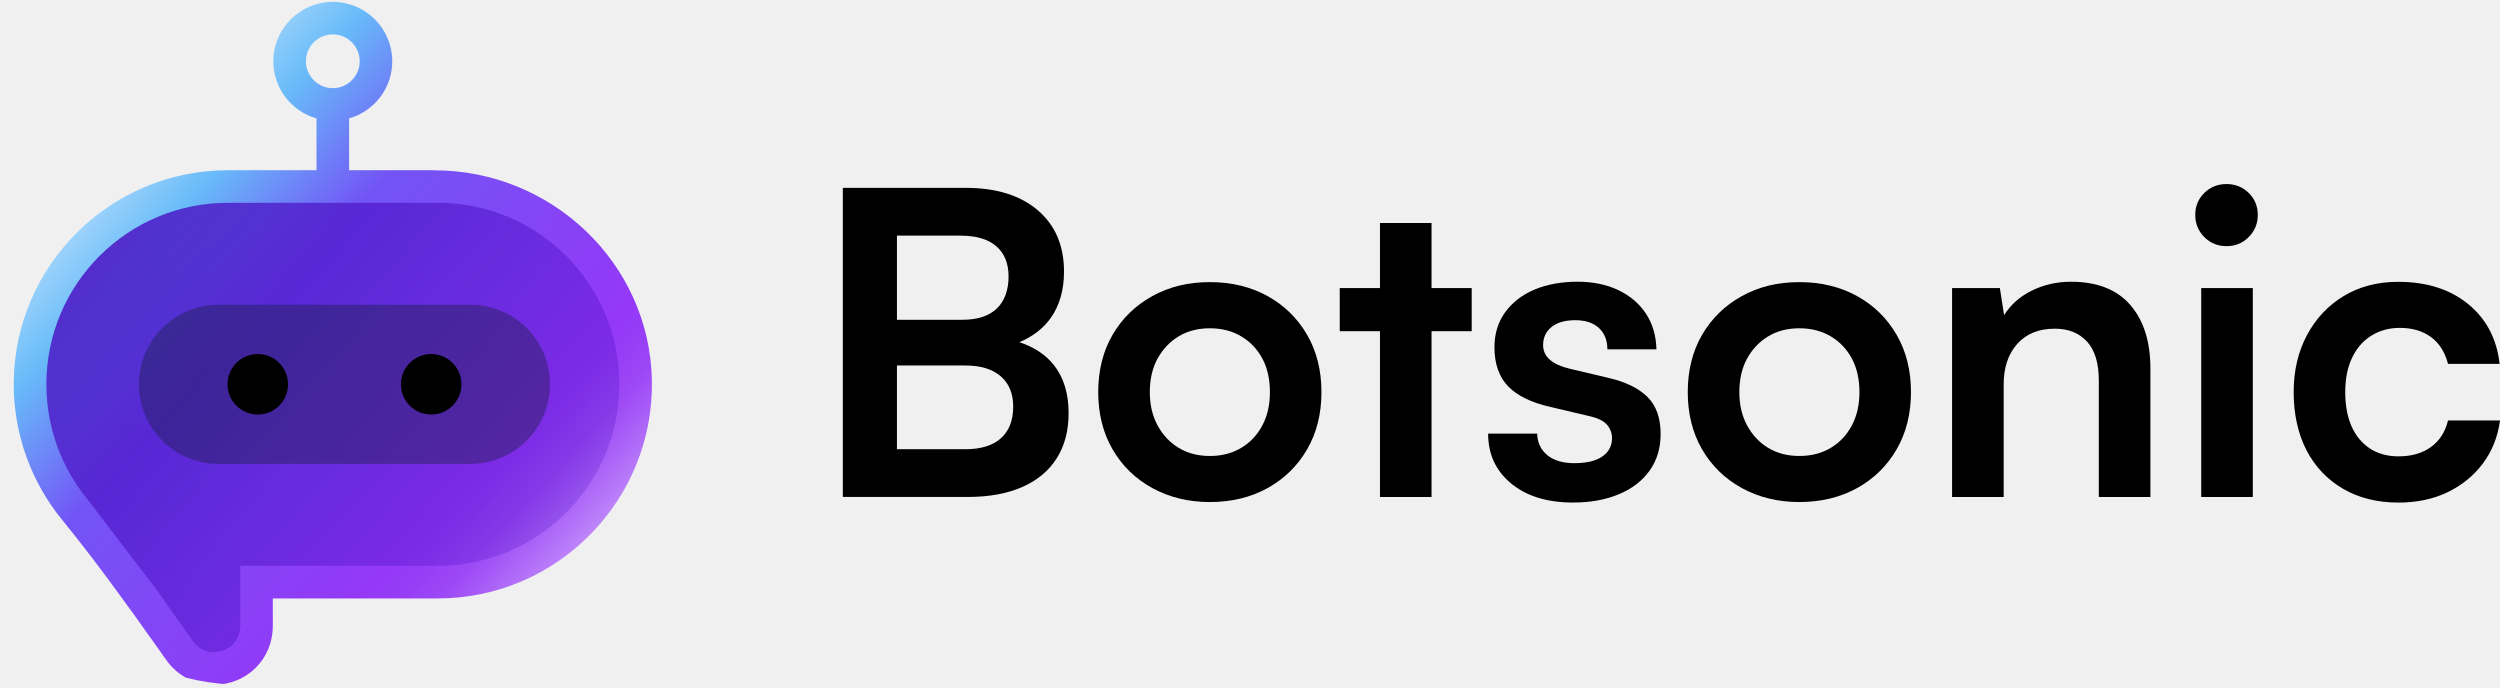
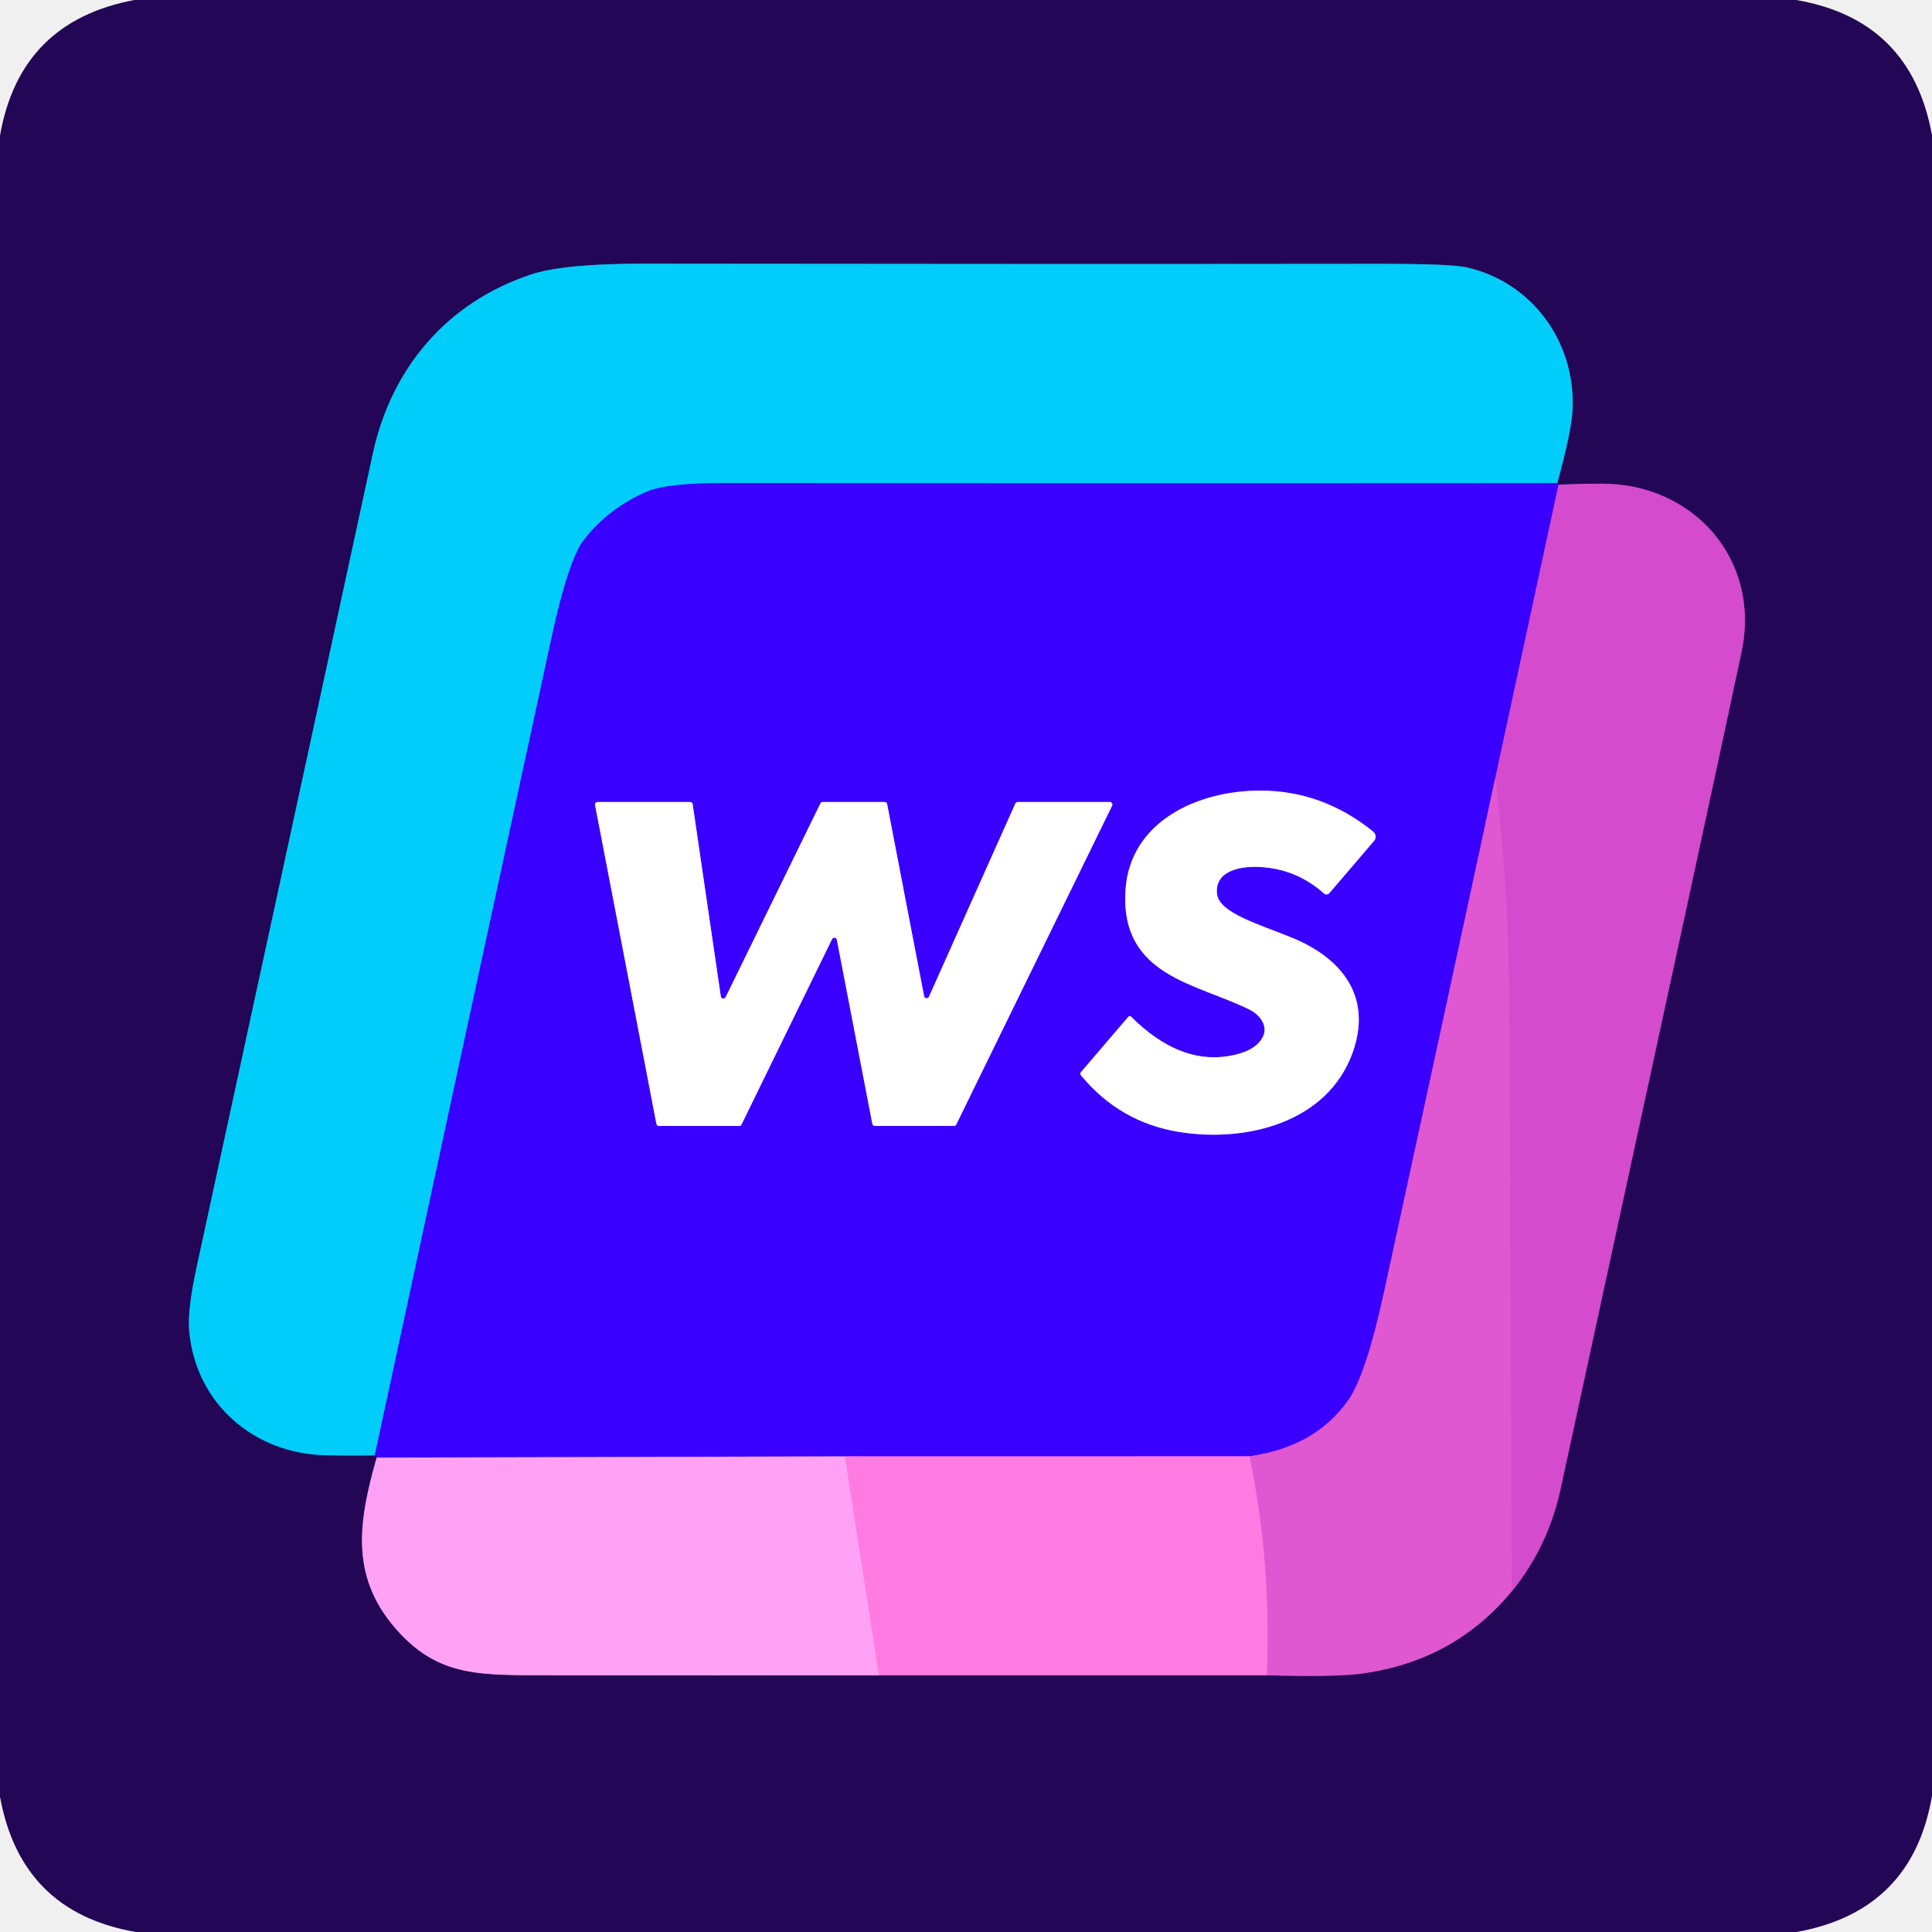
- <svg xmlns="http://www.w3.org/2000/svg" width="131" height="36" viewBox="0 0 131 36" fill="none">
-   <g clip-path="url(#clip0_940_13452)">
-     <path d="M22.753 8.92H18.293V6.205C19.597 5.834 20.555 4.632 20.555 3.213C20.555 1.495 19.157 0.097 17.439 0.097C15.721 0.097 14.323 1.495 14.323 3.213C14.323 4.634 15.281 5.834 16.585 6.205V8.92L11.937 8.92C5.751 8.92 0.719 13.953 0.719 20.138C0.719 22.733 1.624 25.236 3.244 27.226C5.007 29.39 6.639 31.654 8.251 33.932L8.712 34.583C9.296 35.409 10.206 35.882 11.207 35.882C12.938 35.882 14.295 34.531 14.295 32.807V31.358H22.943C29.201 31.358 34.278 26.208 34.159 19.924C34.041 13.784 28.898 8.924 22.755 8.924L22.753 8.92ZM16.03 3.211C16.03 2.434 16.662 1.802 17.439 1.802C18.216 1.802 18.848 2.434 18.848 3.211C18.848 3.987 18.216 4.619 17.439 4.619C16.662 4.619 16.03 3.987 16.03 3.211Z" fill="url(#paint0_linear_940_13452)" />
-     <path d="M22.945 10.627H11.94C6.688 10.627 2.43 14.885 2.43 20.137C2.43 22.423 3.236 24.521 4.581 26.16L8.173 30.86L10.109 33.594C10.879 34.681 12.589 34.136 12.589 32.804L12.589 29.648L22.945 29.648C28.197 29.648 32.455 25.39 32.455 20.137C32.455 14.885 28.197 10.627 22.945 10.627Z" fill="url(#paint1_linear_940_13452)" />
-     <path opacity="0.36" d="M11.451 24.308L24.65 24.308C26.953 24.308 28.82 22.441 28.82 20.137C28.82 17.834 26.953 15.967 24.65 15.967L11.451 15.967C9.148 15.967 7.281 17.834 7.281 20.137C7.281 22.441 9.148 24.308 11.451 24.308Z" fill="#0E1C2E" />
-     <path d="M22.594 21.722C23.469 21.722 24.179 21.012 24.179 20.137C24.179 19.261 23.469 18.551 22.594 18.551C21.718 18.551 21.008 19.261 21.008 20.137C21.008 21.012 21.718 21.722 22.594 21.722Z" fill="#000000" />
-     <path d="M13.508 21.722C14.383 21.722 15.093 21.012 15.093 20.137C15.093 19.261 14.383 18.551 13.508 18.551C12.632 18.551 11.922 19.261 11.922 20.137C11.922 21.012 12.632 21.722 13.508 21.722Z" fill="#000000" />
-     <path d="M53.41 17.934C54.108 17.637 54.656 17.222 55.045 16.68C55.519 16.022 55.754 15.205 55.754 14.23C55.754 12.871 55.296 11.801 54.38 11.018C53.463 10.234 52.201 9.843 50.591 9.843H44.164V26.04H50.722C51.83 26.04 52.78 25.866 53.568 25.518C54.359 25.172 54.961 24.668 55.375 24.01C55.79 23.353 55.995 22.567 55.995 21.65C55.995 20.616 55.736 19.774 55.219 19.124C54.787 18.581 54.18 18.182 53.407 17.929L53.41 17.934ZM50.346 12.349C51.157 12.349 51.779 12.533 52.206 12.902C52.634 13.27 52.849 13.803 52.849 14.496C52.849 15.19 52.642 15.779 52.23 16.17C51.815 16.562 51.218 16.756 50.435 16.756H47V12.346H50.346V12.349ZM52.45 22.963C52.022 23.348 51.4 23.539 50.589 23.539H47V19.152H50.589C51.387 19.152 52.004 19.342 52.439 19.718C52.874 20.094 53.092 20.624 53.092 21.302C53.092 22.027 52.877 22.58 52.45 22.963Z" fill="#000000" />
-     <path d="M66.421 15.515C65.543 15.029 64.535 14.783 63.396 14.783C62.257 14.783 61.269 15.026 60.383 15.515C59.497 16.004 58.801 16.68 58.299 17.543C57.798 18.408 57.547 19.409 57.547 20.545C57.547 21.681 57.798 22.682 58.299 23.547C58.801 24.413 59.495 25.088 60.383 25.575C61.271 26.061 62.275 26.307 63.396 26.307C64.517 26.307 65.541 26.064 66.421 25.575C67.299 25.088 67.99 24.413 68.492 23.547C68.994 22.682 69.244 21.681 69.244 20.545C69.244 19.409 68.994 18.408 68.492 17.543C67.99 16.677 67.299 16.002 66.421 15.515ZM66.145 22.296C65.879 22.797 65.51 23.189 65.036 23.471C64.563 23.752 64.018 23.893 63.396 23.893C62.774 23.893 62.234 23.752 61.768 23.471C61.302 23.192 60.933 22.8 60.659 22.296C60.386 21.794 60.25 21.21 60.25 20.545C60.25 19.88 60.386 19.278 60.659 18.784C60.933 18.29 61.302 17.901 61.768 17.622C62.234 17.34 62.776 17.202 63.396 17.202C64.015 17.202 64.563 17.343 65.036 17.622C65.51 17.903 65.879 18.29 66.145 18.784C66.411 19.278 66.544 19.867 66.544 20.545C66.544 21.223 66.411 21.794 66.145 22.296Z" fill="#000000" />
-     <path d="M75.013 11.684H72.31V15.096H70.203V17.356H72.31V26.043H75.013V17.356H77.117V15.096H75.013V11.684Z" fill="#000000" />
-     <path d="M84.25 19.793L82.277 19.327C81.332 19.105 80.859 18.692 80.859 18.086C80.859 17.686 81.007 17.369 81.302 17.134C81.596 16.898 82.011 16.778 82.543 16.778C83.075 16.778 83.487 16.916 83.784 17.187C84.079 17.461 84.227 17.835 84.227 18.306H86.797C86.782 17.597 86.6 16.977 86.254 16.445C85.906 15.913 85.423 15.501 84.803 15.204C84.184 14.909 83.467 14.761 82.653 14.761C81.839 14.761 81.064 14.899 80.416 15.17C79.766 15.444 79.254 15.838 78.875 16.355C78.499 16.872 78.309 17.487 78.309 18.196C78.309 19.069 78.55 19.752 79.029 20.246C79.51 20.74 80.244 21.098 81.232 21.321L83.206 21.787C83.692 21.889 84.025 22.046 84.204 22.253C84.381 22.46 84.47 22.696 84.47 22.962C84.47 23.361 84.304 23.678 83.971 23.914C83.638 24.149 83.147 24.27 82.497 24.27C81.89 24.27 81.419 24.129 81.079 23.85C80.738 23.569 80.562 23.192 80.546 22.719H77.977C77.977 23.796 78.378 24.669 79.185 25.335C79.991 26 81.071 26.333 82.43 26.333C83.331 26.333 84.13 26.19 84.824 25.9C85.517 25.611 86.057 25.199 86.441 24.659C86.825 24.119 87.017 23.481 87.017 22.742C87.017 21.9 86.784 21.249 86.318 20.791C85.853 20.333 85.162 20 84.248 19.793H84.25Z" fill="#000000" />
-     <path d="M97.312 15.515C96.434 15.029 95.425 14.783 94.286 14.783C93.147 14.783 92.159 15.026 91.274 15.515C90.388 16.004 89.692 16.68 89.19 17.543C88.688 18.408 88.438 19.409 88.438 20.545C88.438 21.681 88.688 22.682 89.19 23.547C89.692 24.413 90.385 25.088 91.274 25.575C92.162 26.061 93.165 26.307 94.286 26.307C95.407 26.307 96.431 26.064 97.312 25.575C98.19 25.088 98.881 24.413 99.382 23.547C99.884 22.682 100.135 21.681 100.135 20.545C100.135 19.409 99.884 18.408 99.382 17.543C98.881 16.677 98.19 16.002 97.312 15.515ZM97.035 22.296C96.769 22.797 96.401 23.189 95.927 23.471C95.454 23.752 94.908 23.893 94.286 23.893C93.664 23.893 93.124 23.752 92.658 23.471C92.192 23.192 91.824 22.8 91.55 22.296C91.276 21.794 91.141 21.21 91.141 20.545C91.141 19.88 91.276 19.278 91.55 18.784C91.824 18.29 92.192 17.901 92.658 17.622C93.124 17.34 93.667 17.202 94.286 17.202C94.906 17.202 95.454 17.343 95.927 17.622C96.401 17.903 96.769 18.29 97.035 18.784C97.302 19.278 97.435 19.867 97.435 20.545C97.435 21.223 97.302 21.794 97.035 22.296Z" fill="#000000" />
-     <path d="M108.517 14.763C107.777 14.763 107.094 14.919 106.466 15.229C105.839 15.538 105.356 15.968 105.015 16.514L104.792 15.095H102.289V26.043H104.992V20.148C104.992 19.263 105.228 18.553 105.701 18.021C106.175 17.489 106.832 17.223 107.675 17.223C108.384 17.223 108.944 17.448 109.359 17.898C109.773 18.349 109.978 19.032 109.978 19.948V26.043H112.681V19.306C112.681 17.903 112.331 16.795 111.629 15.981C110.928 15.17 109.889 14.763 108.517 14.763Z" fill="#000000" />
-     <path d="M116.669 9.644C116.211 9.644 115.825 9.8 115.507 10.109C115.19 10.419 115.031 10.803 115.031 11.261C115.031 11.719 115.19 12.106 115.507 12.423C115.825 12.741 116.211 12.899 116.669 12.899C117.128 12.899 117.514 12.741 117.831 12.423C118.149 12.106 118.308 11.717 118.308 11.261C118.308 10.806 118.149 10.419 117.831 10.109C117.514 9.8 117.125 9.644 116.669 9.644Z" fill="#000000" />
-     <path d="M118.047 15.096H115.344V26.043H118.047V15.096Z" fill="#000000" />
-     <path d="M128.276 22.032C128.128 22.639 127.828 23.104 127.378 23.427C126.927 23.752 126.361 23.913 125.683 23.913C125.107 23.913 124.608 23.777 124.188 23.504C123.768 23.23 123.446 22.843 123.223 22.342C123.001 21.84 122.89 21.241 122.89 20.547C122.89 19.854 123.008 19.255 123.246 18.753C123.482 18.251 123.82 17.862 124.255 17.591C124.69 17.317 125.189 17.181 125.75 17.181C126.4 17.181 126.942 17.34 127.378 17.657C127.813 17.975 128.112 18.443 128.276 19.065H130.979C130.831 17.75 130.28 16.705 129.328 15.93C128.376 15.154 127.152 14.768 125.66 14.768C124.582 14.768 123.633 15.016 122.814 15.51C121.995 16.004 121.352 16.687 120.886 17.56C120.42 18.433 120.188 19.429 120.188 20.552C120.188 21.676 120.413 22.736 120.863 23.598C121.314 24.463 121.954 25.134 122.78 25.615C123.607 26.097 124.575 26.335 125.683 26.335C126.643 26.335 127.5 26.153 128.253 25.792C129.005 25.431 129.622 24.927 130.104 24.284C130.585 23.642 130.882 22.892 131.002 22.034H128.276V22.032Z" fill="#000000" />
+ <svg xmlns="http://www.w3.org/2000/svg" version="1.1" viewBox="0.00 0.00 256.00 256.00" width="128" height="128">
+   <g stroke-width="2.00" fill="none" stroke-linecap="butt">
+     <path stroke="#2f03aa" vector-effect="non-scaling-stroke" d="   M 49.66 192.84   Q 49.77 192.78 49.91 193.14" />
+     <path stroke="#9154a6" vector-effect="non-scaling-stroke" d="   M 49.91 193.14   C 47.52 201.56 46.38 208.74 52.29 215.64   C 58.00 222.31 63.56 221.96 73.24 221.98   Q 94.85 222.02 116.46 221.98" />
+     <path stroke="#91419c" vector-effect="non-scaling-stroke" d="   M 116.46 221.98   L 167.85 221.98" />
+     <path stroke="#822f94" vector-effect="non-scaling-stroke" d="   M 167.85 221.98   Q 176.77 222.23 180.25 221.78   Q 192.60 220.17 200.30 210.87" />
+     <path stroke="#7c2991" vector-effect="non-scaling-stroke" d="   M 200.30 210.87   Q 205.11 205.02 206.79 197.28   Q 228.38 97.82 230.78 86.31   C 233.31 74.19 224.46 64.09 212.25 64.09   Q 209.33 64.09 206.51 64.23" />
+     <path stroke="#2f03aa" vector-effect="non-scaling-stroke" d="   M 206.51 64.23   Q 206.44 64.03 206.34 64.02" />
+     <path stroke="#126aa8" vector-effect="non-scaling-stroke" d="   M 206.34 64.02   Q 208.25 57.08 208.37 54.25   C 208.77 45.30 203.02 37.40 194.35 35.43   Q 192.24 34.95 182.60 34.96   Q 138.99 35.01 85.32 34.94   Q 74.69 34.93 70.34 36.38   C 59.24 40.08 51.85 48.74 49.39 60.16   Q 46.45 73.82 26.02 168.07   Q 24.81 173.68 25.08 176.47   C 26.00 186.04 33.71 192.66 43.25 192.83   Q 46.56 192.89 49.66 192.84" />
+     <path stroke="#1d67fd" vector-effect="non-scaling-stroke" d="   M 206.34 64.02   Q 151.21 64.07 96.06 64.01   Q 88.41 64.00 85.71 65.15   Q 80.69 67.30 77.39 71.51   Q 75.33 74.13 73.06 84.61   Q 61.32 138.69 49.66 192.84" />
+     <path stroke="#8726e6" vector-effect="non-scaling-stroke" d="   M 206.51 64.23   L 198.15 103.01" />
+     <path stroke="#8d2ce9" vector-effect="non-scaling-stroke" d="   M 198.15 103.01   Q 190.82 137.03 183.43 171.03   Q 181.02 182.12 178.69 185.47   Q 174.33 191.73 165.56 192.97" />
+     <path stroke="#9d3ef1" vector-effect="non-scaling-stroke" d="   M 165.56 192.97   L 111.96 192.98" />
+     <path stroke="#9d51fb" vector-effect="non-scaling-stroke" d="   M 111.96 192.98   L 49.91 193.14" />
+     <path stroke="#f069da" vector-effect="non-scaling-stroke" d="   M 167.85 221.98   Q 168.49 207.15 165.56 192.97" />
+     <path stroke="#ff8fec" vector-effect="non-scaling-stroke" d="   M 111.96 192.98   L 116.46 221.98" />
+     <path stroke="#da51d0" vector-effect="non-scaling-stroke" d="   M 200.30 210.87   Q 200.13 151.95 199.94 130.21   Q 199.83 117.58 198.15 103.01" />
+     <path stroke="#9d80ff" vector-effect="non-scaling-stroke" d="   M 149.50 134.74   L 143.23 142.07   A 0.31 0.31 0.0 0 0 143.23 142.48   Q 148.36 148.70 156.19 149.98   C 165.15 151.44 175.89 148.74 179.22 139.50   C 181.89 132.09 177.82 126.97 171.21 124.26   C 166.84 122.47 161.53 120.98 161.26 118.44   C 160.93 115.43 164.26 114.81 166.51 114.86   Q 171.62 114.99 175.44 118.39   A 0.49 0.49 0.0 0 0 176.14 118.35   L 182.07 111.42   A 0.86 0.85 39.8 0 0 181.95 110.19   Q 175.24 104.77 167.02 104.76   C 158.65 104.74 149.68 108.89 149.13 118.00   C 148.43 129.42 158.67 130.30 165.65 133.82   C 166.97 134.49 168.20 136.07 167.19 137.65   Q 166.07 139.42 162.71 139.95   Q 156.16 140.98 149.88 134.72   A 0.26 0.26 0.0 0 0 149.50 134.74" />
+     <path stroke="#9d80ff" vector-effect="non-scaling-stroke" d="   M 109.01 106.27   A 0.34 0.34 0.0 0 0 108.71 106.46   L 96.15 132.13   A 0.34 0.34 0.0 0 1 95.51 132.03   L 91.78 106.56   A 0.34 0.34 0.0 0 0 91.45 106.27   L 79.18 106.27   A 0.34 0.34 0.0 0 0 78.85 106.67   L 86.98 148.92   A 0.34 0.34 0.0 0 0 87.31 149.20   L 97.95 149.20   A 0.34 0.34 0.0 0 0 98.25 149.01   L 110.25 124.44   A 0.34 0.34 0.0 0 1 110.89 124.53   L 115.59 148.91   A 0.34 0.34 0.0 0 0 115.92 149.19   L 126.41 149.19   A 0.34 0.34 0.0 0 0 126.71 149.00   L 147.36 106.76   A 0.34 0.34 0.0 0 0 147.06 106.27   L 134.85 106.27   A 0.34 0.34 0.0 0 0 134.54 106.47   L 123.09 132.08   A 0.34 0.34 0.0 0 1 122.45 132.01   L 117.55 106.55   A 0.34 0.34 0.0 0 0 117.22 106.27   L 109.01 106.27" />
  </g>
-   <defs>
-     <linearGradient id="paint0_linear_940_13452" x1="-0.387" y1="4.523" x2="32.686" y2="34.775" gradientUnits="userSpaceOnUse">
-       <stop offset="0.05" stop-color="white" />
-       <stop offset="0.26" stop-color="#68BBF9" />
-       <stop offset="0.41" stop-color="#7254F6" />
-       <stop offset="0.72" stop-color="#9438F6" />
-       <stop offset="0.75" stop-color="#963CF6" />
-       <stop offset="0.79" stop-color="#9D49F6" />
-       <stop offset="0.82" stop-color="#A85EF7" />
-       <stop offset="0.86" stop-color="#B97DF9" />
-       <stop offset="0.9" stop-color="#CEA3FA" />
-       <stop offset="0.94" stop-color="#E7D2FD" />
-       <stop offset="0.97" stop-color="white" />
-     </linearGradient>
-     <linearGradient id="paint1_linear_940_13452" x1="0.624" y1="6.922" x2="35.245" y2="36.74" gradientUnits="userSpaceOnUse">
-       <stop stop-color="#4A0FC3" />
-       <stop offset="1" stop-color="#4A0FC3" stop-opacity="0" />
-     </linearGradient>
-     <clipPath id="clip0_940_13452">
-       <rect x="0.719" y="0.097" width="130.283" height="35.786" rx="12" fill="#000000" />
-     </clipPath>
-   </defs>
+   <path fill="#230655" d="   M 238.01 0.00   Q 253.24 2.62 256.00 17.93   L 256.00 237.95   Q 253.42 253.22 238.07 256.00   L 18.00 256.00   Q 2.77 253.37 0.00 238.07   L 0.00 17.98   Q 2.62 2.85 17.81 0.00   L 238.01 0.00   Z   M 49.66 192.84   Q 49.77 192.78 49.91 193.14   C 47.52 201.56 46.38 208.74 52.29 215.64   C 58.00 222.31 63.56 221.96 73.24 221.98   Q 94.85 222.02 116.46 221.98   L 167.85 221.98   Q 176.77 222.23 180.25 221.78   Q 192.60 220.17 200.30 210.87   Q 205.11 205.02 206.79 197.28   Q 228.38 97.82 230.78 86.31   C 233.31 74.19 224.46 64.09 212.25 64.09   Q 209.33 64.09 206.51 64.23   Q 206.44 64.03 206.34 64.02   Q 208.25 57.08 208.37 54.25   C 208.77 45.30 203.02 37.40 194.35 35.43   Q 192.24 34.95 182.60 34.96   Q 138.99 35.01 85.32 34.94   Q 74.69 34.93 70.34 36.38   C 59.24 40.08 51.85 48.74 49.39 60.16   Q 46.45 73.82 26.02 168.07   Q 24.81 173.68 25.08 176.47   C 26.00 186.04 33.71 192.66 43.25 192.83   Q 46.56 192.89 49.66 192.84   Z" />
+   <path fill="#00cdfa" d="   M 206.34 64.02   Q 151.21 64.07 96.06 64.01   Q 88.41 64.00 85.71 65.15   Q 80.69 67.30 77.39 71.51   Q 75.33 74.13 73.06 84.61   Q 61.32 138.69 49.66 192.84   Q 46.56 192.89 43.25 192.83   C 33.71 192.66 26.00 186.04 25.08 176.47   Q 24.81 173.68 26.02 168.07   Q 46.45 73.82 49.39 60.16   C 51.85 48.74 59.24 40.08 70.34 36.38   Q 74.69 34.93 85.32 34.94   Q 138.99 35.01 182.60 34.96   Q 192.24 34.95 194.35 35.43   C 203.02 37.40 208.77 45.30 208.37 54.25   Q 208.25 57.08 206.34 64.02   Z" />
+   <path fill="#3a00ff" d="   M 206.34 64.02   Q 206.44 64.03 206.51 64.23   L 198.15 103.01   Q 190.82 137.03 183.43 171.03   Q 181.02 182.12 178.69 185.47   Q 174.33 191.73 165.56 192.97   L 111.96 192.98   L 49.91 193.14   Q 49.77 192.78 49.66 192.84   Q 61.32 138.69 73.06 84.61   Q 75.33 74.13 77.39 71.51   Q 80.69 67.30 85.71 65.15   Q 88.41 64.00 96.06 64.01   Q 151.21 64.07 206.34 64.02   Z   M 149.50 134.74   L 143.23 142.07   A 0.31 0.31 0.0 0 0 143.23 142.48   Q 148.36 148.70 156.19 149.98   C 165.15 151.44 175.89 148.74 179.22 139.50   C 181.89 132.09 177.82 126.97 171.21 124.26   C 166.84 122.47 161.53 120.98 161.26 118.44   C 160.93 115.43 164.26 114.81 166.51 114.86   Q 171.62 114.99 175.44 118.39   A 0.49 0.49 0.0 0 0 176.14 118.35   L 182.07 111.42   A 0.86 0.85 39.8 0 0 181.95 110.19   Q 175.24 104.77 167.02 104.76   C 158.65 104.74 149.68 108.89 149.13 118.00   C 148.43 129.42 158.67 130.30 165.65 133.82   C 166.97 134.49 168.20 136.07 167.19 137.65   Q 166.07 139.42 162.71 139.95   Q 156.16 140.98 149.88 134.72   A 0.26 0.26 0.0 0 0 149.50 134.74   Z   M 109.01 106.27   A 0.34 0.34 0.0 0 0 108.71 106.46   L 96.15 132.13   A 0.34 0.34 0.0 0 1 95.51 132.03   L 91.78 106.56   A 0.34 0.34 0.0 0 0 91.45 106.27   L 79.18 106.27   A 0.34 0.34 0.0 0 0 78.85 106.67   L 86.98 148.92   A 0.34 0.34 0.0 0 0 87.31 149.20   L 97.95 149.20   A 0.34 0.34 0.0 0 0 98.25 149.01   L 110.25 124.44   A 0.34 0.34 0.0 0 1 110.89 124.53   L 115.59 148.91   A 0.34 0.34 0.0 0 0 115.92 149.19   L 126.41 149.19   A 0.34 0.34 0.0 0 0 126.71 149.00   L 147.36 106.76   A 0.34 0.34 0.0 0 0 147.06 106.27   L 134.85 106.27   A 0.34 0.34 0.0 0 0 134.54 106.47   L 123.09 132.08   A 0.34 0.34 0.0 0 1 122.45 132.01   L 117.55 106.55   A 0.34 0.34 0.0 0 0 117.22 106.27   L 109.01 106.27   Z" />
+   <path fill="#d44bcd" d="   M 200.30 210.87   Q 200.13 151.95 199.94 130.21   Q 199.83 117.58 198.15 103.01   L 206.51 64.23   Q 209.33 64.09 212.25 64.09   C 224.46 64.09 233.31 74.19 230.78 86.31   Q 228.38 97.82 206.79 197.28   Q 205.11 205.02 200.30 210.87   Z" />
+   <path fill="#e057d2" d="   M 200.30 210.87   Q 192.60 220.17 180.25 221.78   Q 176.77 222.23 167.85 221.98   Q 168.49 207.15 165.56 192.97   Q 174.33 191.73 178.69 185.47   Q 181.02 182.12 183.43 171.03   Q 190.82 137.03 198.15 103.01   Q 199.83 117.58 199.94 130.21   Q 200.13 151.95 200.30 210.87   Z" />
+   <path fill="#ffffff" d="   M 149.50 134.74   A 0.26 0.26 0.0 0 1 149.88 134.72   Q 156.16 140.98 162.71 139.95   Q 166.07 139.42 167.19 137.65   C 168.20 136.07 166.97 134.49 165.65 133.82   C 158.67 130.30 148.43 129.42 149.13 118.00   C 149.68 108.89 158.65 104.74 167.02 104.76   Q 175.24 104.77 181.95 110.19   A 0.86 0.85 39.8 0 1 182.07 111.42   L 176.14 118.35   A 0.49 0.49 0.0 0 1 175.44 118.39   Q 171.62 114.99 166.51 114.86   C 164.26 114.81 160.93 115.43 161.26 118.44   C 161.53 120.98 166.84 122.47 171.21 124.26   C 177.82 126.97 181.89 132.09 179.22 139.50   C 175.89 148.74 165.15 151.44 156.19 149.98   Q 148.36 148.70 143.23 142.48   A 0.31 0.31 0.0 0 1 143.23 142.07   L 149.50 134.74   Z" />
+   <path fill="#ffffff" d="   M 109.01 106.27   L 117.22 106.27   A 0.34 0.34 0.0 0 1 117.55 106.55   L 122.45 132.01   A 0.34 0.34 0.0 0 0 123.09 132.08   L 134.54 106.47   A 0.34 0.34 0.0 0 1 134.85 106.27   L 147.06 106.27   A 0.34 0.34 0.0 0 1 147.36 106.76   L 126.71 149.00   A 0.34 0.34 0.0 0 1 126.41 149.19   L 115.92 149.19   A 0.34 0.34 0.0 0 1 115.59 148.91   L 110.89 124.53   A 0.34 0.34 0.0 0 0 110.25 124.44   L 98.25 149.01   A 0.34 0.34 0.0 0 1 97.95 149.20   L 87.31 149.20   A 0.34 0.34 0.0 0 1 86.98 148.92   L 78.85 106.67   A 0.34 0.34 0.0 0 1 79.18 106.27   L 91.45 106.27   A 0.34 0.34 0.0 0 1 91.78 106.56   L 95.51 132.03   A 0.34 0.34 0.0 0 0 96.15 132.13   L 108.71 106.46   A 0.34 0.34 0.0 0 1 109.01 106.27   Z" />
+   <path fill="#ffa2f6" d="   M 111.96 192.98   L 116.46 221.98   Q 94.85 222.02 73.24 221.98   C 63.56 221.96 58.00 222.31 52.29 215.64   C 46.38 208.74 47.52 201.56 49.91 193.14   L 111.96 192.98   Z" />
+   <path fill="#ff7be2" d="   M 165.56 192.97   Q 168.49 207.15 167.85 221.98   L 116.46 221.98   L 111.96 192.98   L 165.56 192.97   Z" />
</svg>
